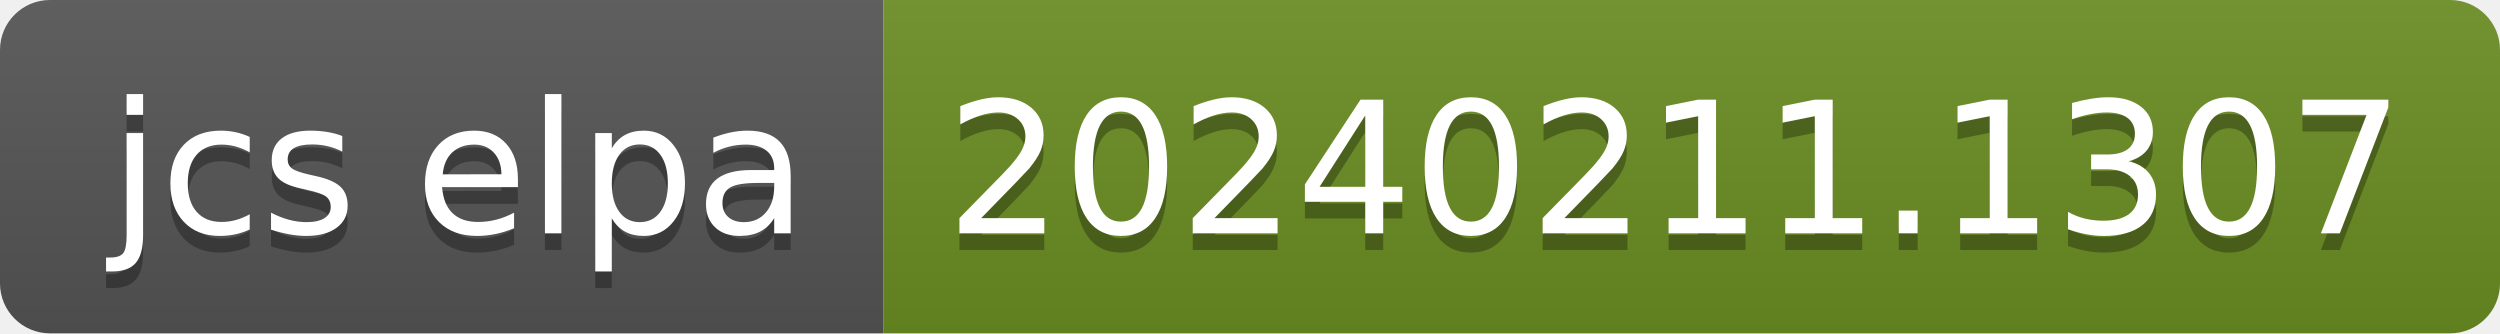
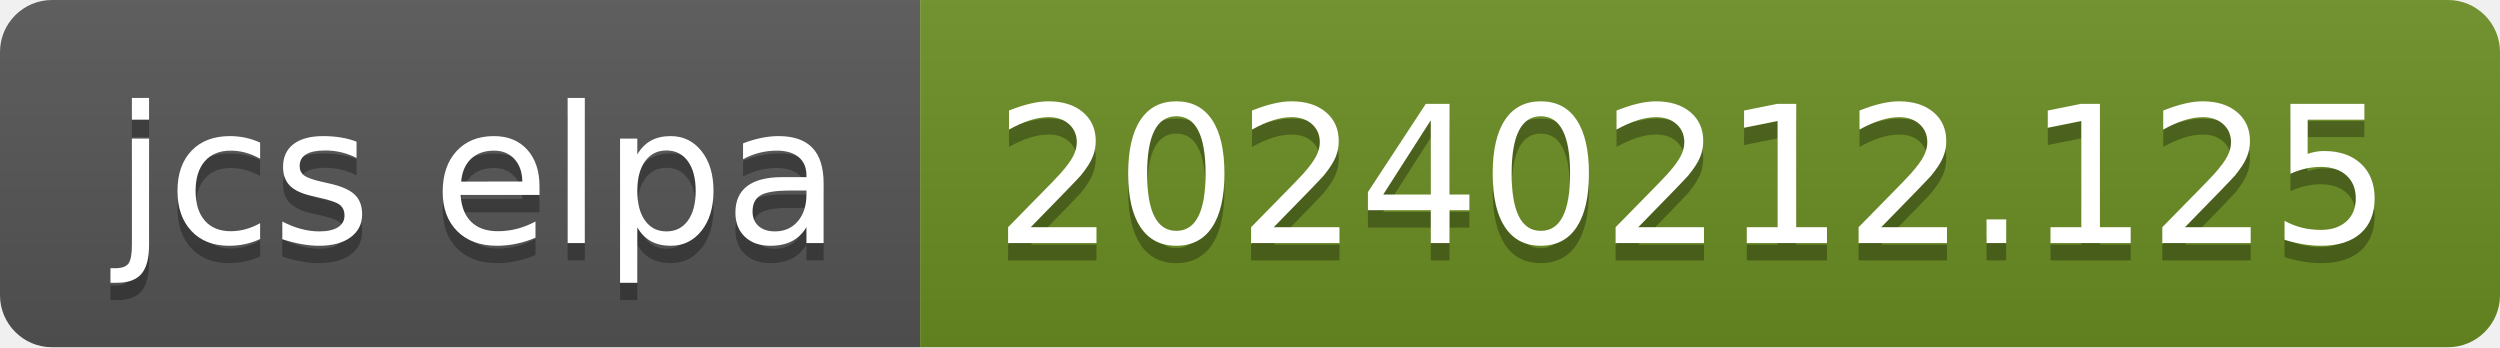
- <svg xmlns="http://www.w3.org/2000/svg" width="150" height="20" role="img" aria-label="jcs elpa: 20240211.1307">
+ <svg xmlns="http://www.w3.org/2000/svg" width="144" height="20" role="img" aria-label="jcs elpa: 20240212.125">
  <linearGradient id="s" x2="0" y2="100%">
    <stop offset="0" stop-color="#bbb" stop-opacity=".1" />
    <stop offset="1" stop-opacity=".1" />
  </linearGradient>
  <clipPath id="r">
-     <rect width="150" height="20" rx="3" fill="#fff" />
+     <rect width="144" height="20" rx="3" fill="#fff" />
  </clipPath>
  <g clip-path="url(#r)">
    <rect width="53" height="20" fill="#555" />
-     <rect x="53" width="97" height="20" fill="#6b8e23" />
-     <rect width="150" height="20" fill="url(#s)" />
+     <rect x="53" width="91" height="20" fill="#6b8e23" />
+     <rect width="144" height="20" fill="url(#s)" />
  </g>
  <g fill="#fff" text-anchor="middle" font-family="Verdana,Geneva,DejaVu Sans,sans-serif" text-rendering="geometricPrecision" font-size="110">
    <text aria-hidden="true" x="275" y="150" fill="#010101" fill-opacity=".3" transform="scale(.1)" textLength="430">jcs elpa</text>
    <text x="275" y="140" transform="scale(.1)" fill="#fff" textLength="430">jcs elpa</text>
-     <text aria-hidden="true" x="1005" y="150" fill="#010101" fill-opacity=".3" transform="scale(.1)" textLength="870">20240211.1307</text>
-     <text x="1005" y="140" transform="scale(.1)" fill="#fff" textLength="870">20240211.1307</text>
+     <text aria-hidden="true" x="975" y="150" fill="#010101" fill-opacity=".3" transform="scale(.1)" textLength="810">20240212.125</text>
+     <text x="975" y="140" transform="scale(.1)" fill="#fff" textLength="810">20240212.125</text>
  </g>
</svg>
